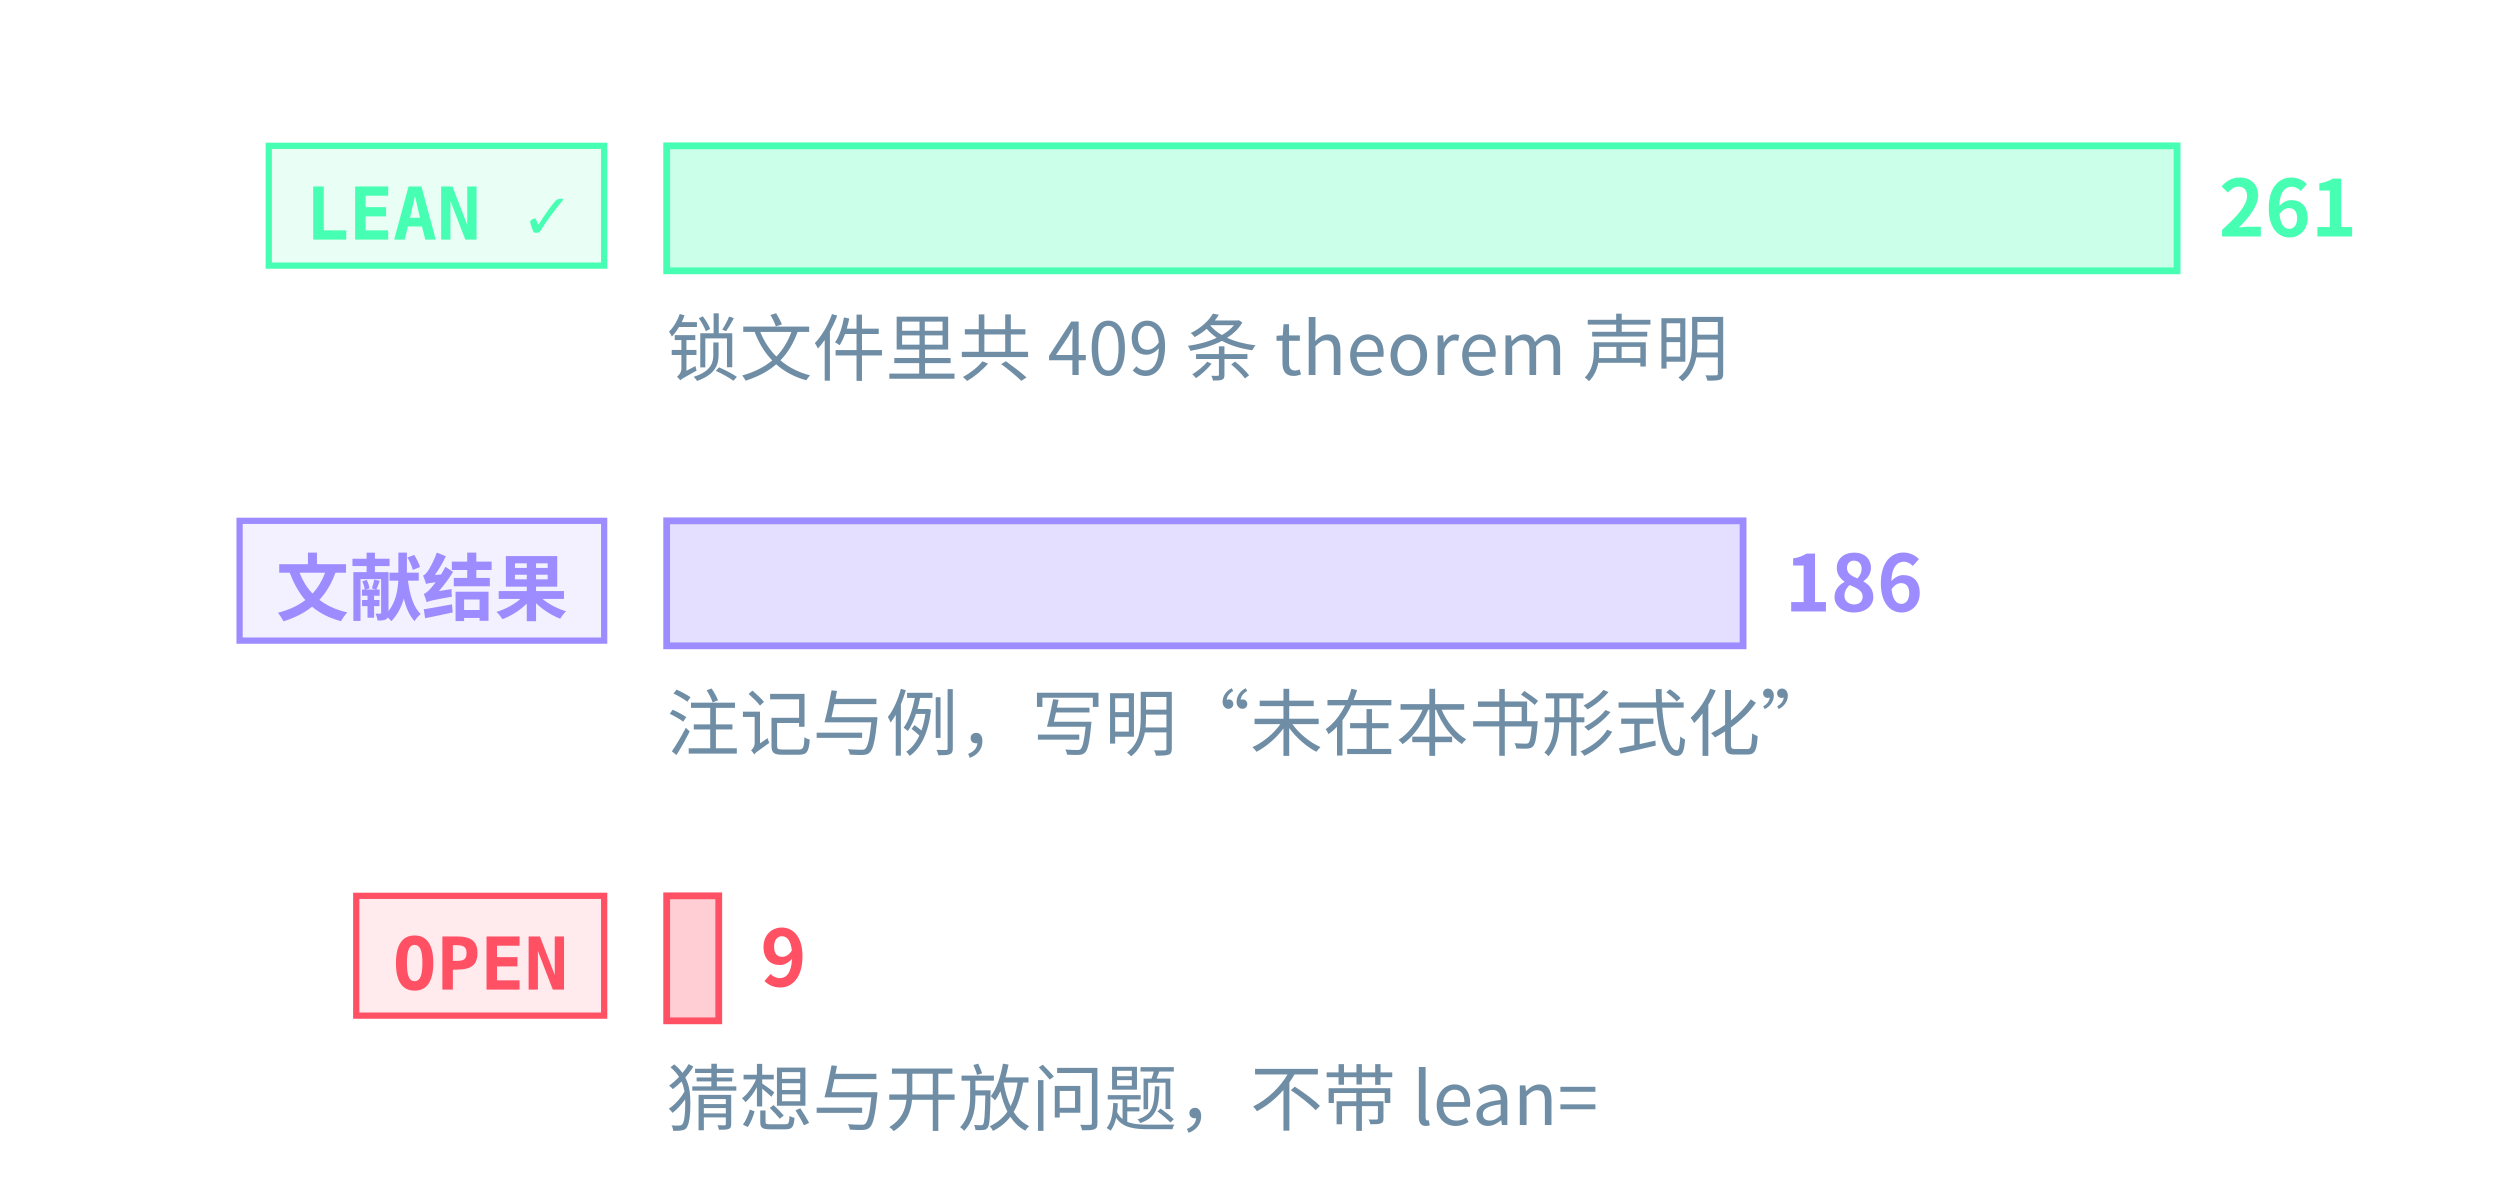
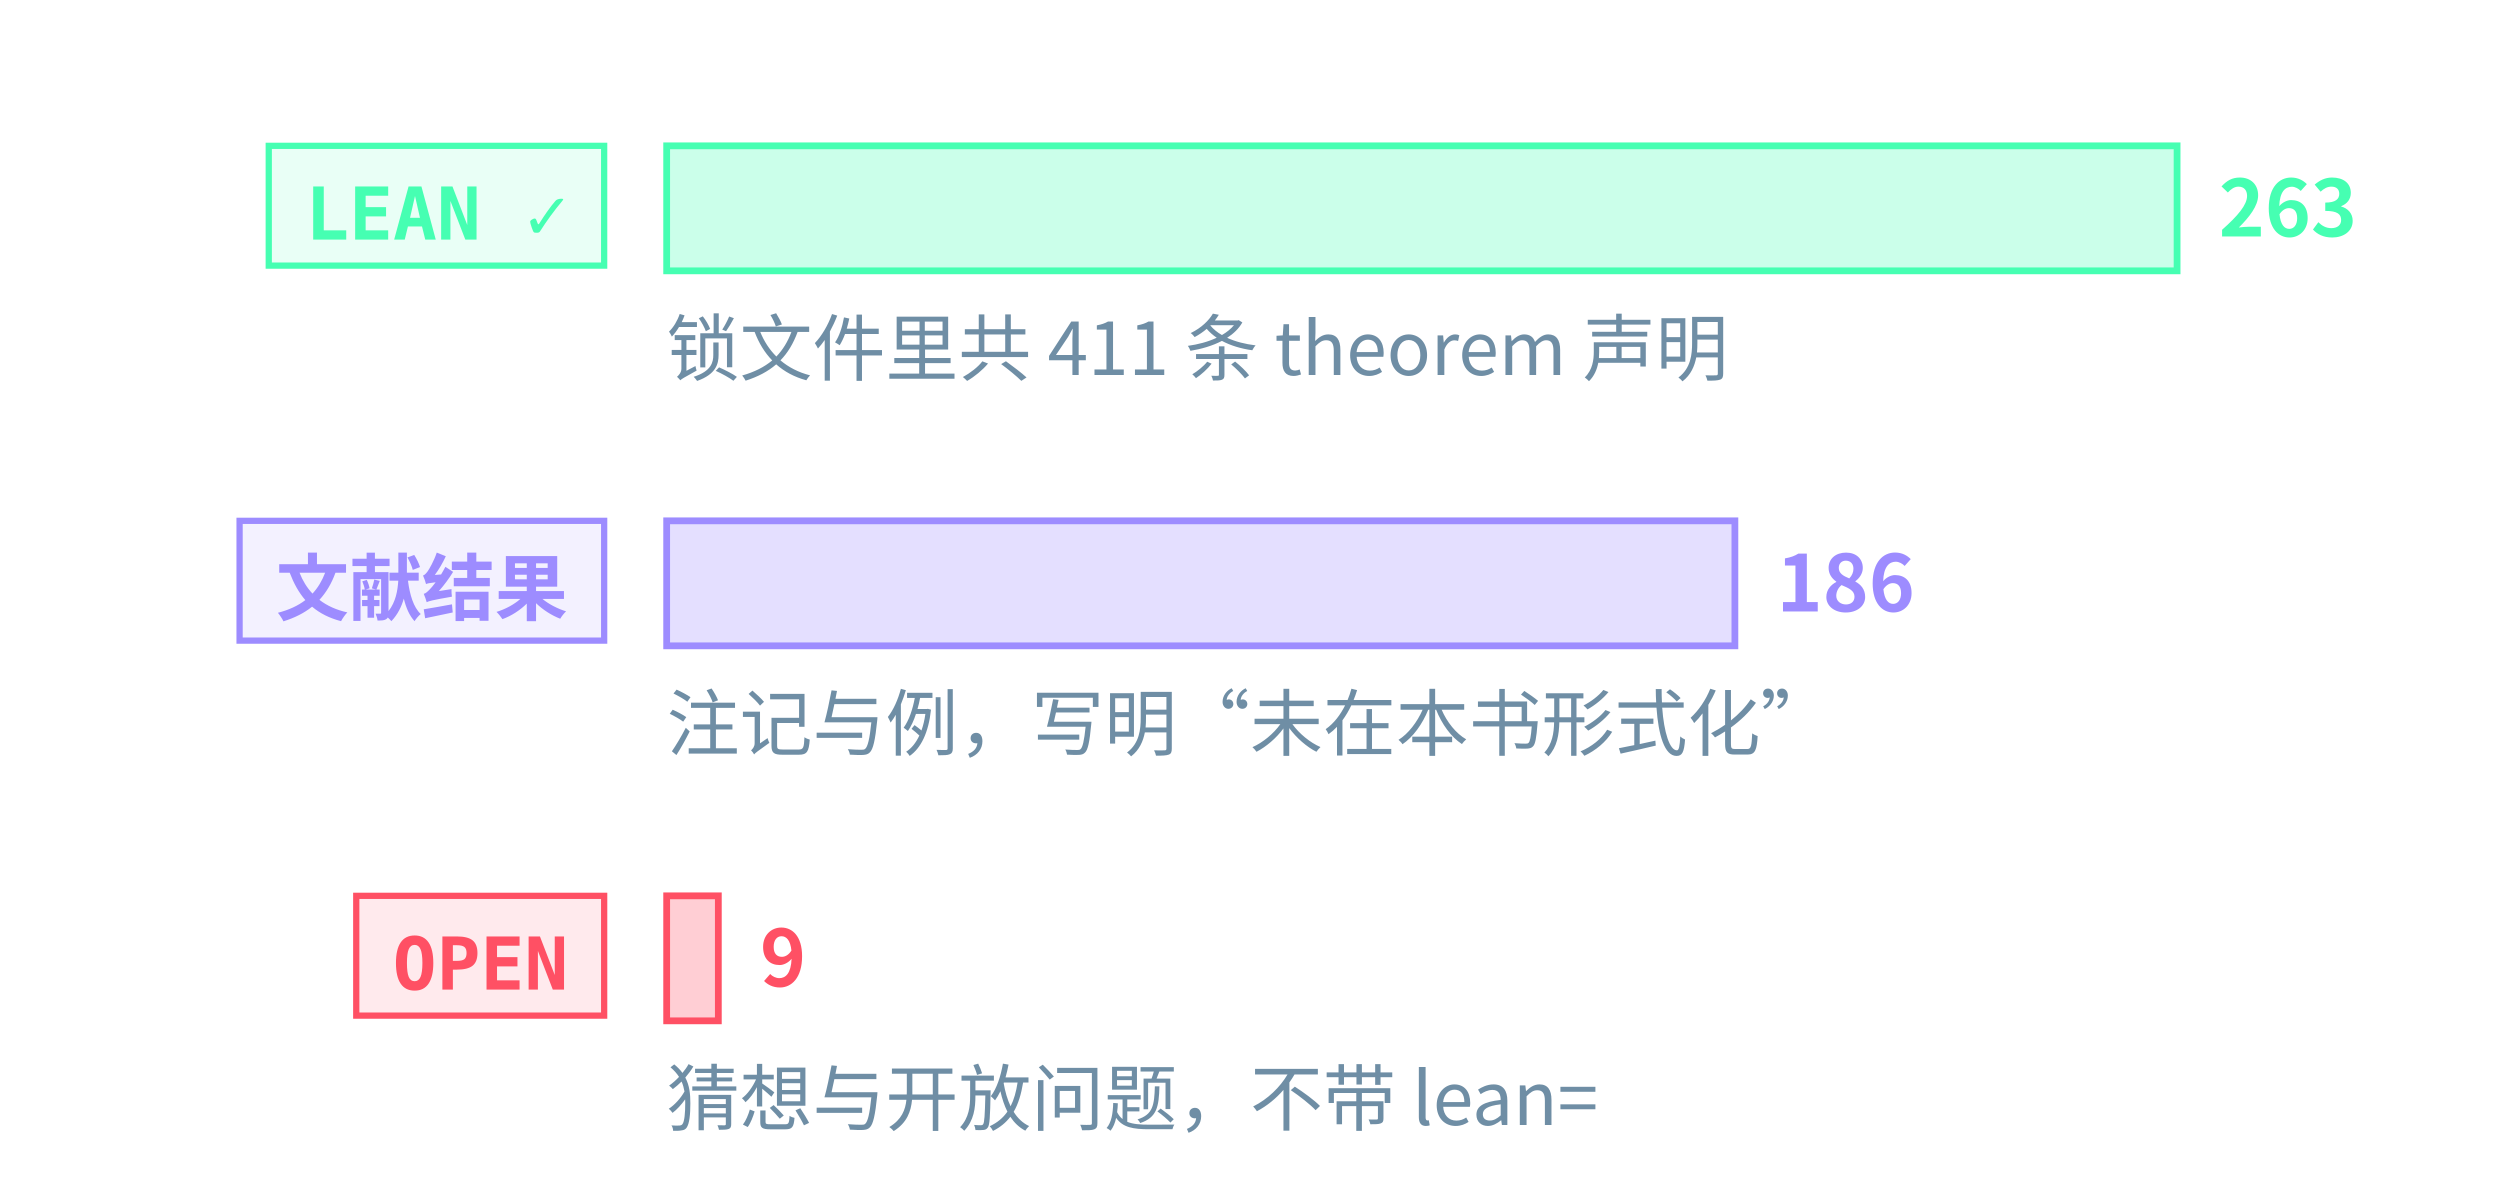
<svg xmlns="http://www.w3.org/2000/svg" class="tr-fig" data-tr-fig="prelude-three-tiers" data-lang="zh" viewBox="0 0 480 230" width="480" height="230" font-family="'Noto Sans SC', 'Noto Sans CJK SC', 'Source Sans 3', 'PingFang SC', 'Microsoft YaHei', system-ui, sans-serif" role="img" aria-label="三条横条，各配一个标签。最上面一条绿色，标签 LEAN ✓，是带 Lean 引用的定理、引理、命题与推论的条数，最长；中间一条紫色，标签“文献结果”，是标明文献结果的注记与例的条数；最下面一条红色，标签 OPEN，是开放猜想与开放问题的条数，很短。每条横条末端写着条数，绿色一条下面另注锁文件里 theorem 声明的条数。">
  <style>.ts-ink{stroke:#d4efff}.tf-ink{fill:#d4efff}.ts-dim{stroke:#6f8ea5}.tf-dim{fill:#6f8ea5}.ts-faint{stroke:#34506a}.tf-faint{fill:#34506a}.ts-edge{stroke:#143049}.tf-edge{fill:#143049}.ts-hot{stroke:#1f5d7c}.tf-hot{fill:#1f5d7c}.ts-bg{stroke:#03060c}.tf-bg{fill:#03060c}.ts-panel{stroke:#07101b}.tf-panel{fill:#07101b}.ts-sheet{stroke:#050c16}.tf-sheet{fill:#050c16}.ts-cyan{stroke:#19f0ff}.tf-cyan{fill:#19f0ff}.ts-magenta{stroke:#ff2fd0}.tf-magenta{fill:#ff2fd0}.ts-amber{stroke:#ffc83d}.tf-amber{fill:#ffc83d}.ts-violet{stroke:#9d8cff}.tf-violet{fill:#9d8cff}.ts-ok{stroke:#46ffb2}.tf-ok{fill:#46ffb2}.ts-warn{stroke:#ff5064}.tf-warn{fill:#ff5064}.ts-blue{stroke:#2a7bff}.tf-blue{fill:#2a7bff}.ts-orange{stroke:#ff8a3c}.tf-orange{fill:#ff8a3c}.ts-sigma{stroke:#cfe3ff}.tf-sigma{fill:#cfe3ff}</style>
  <rect x="51.6" y="28" width="64.4" height="23" class="ts-ok tf-ok" stroke-width="1.2" fill-opacity="0.12" />
  <text class="tf-ok tr-fig-mono" x="58.6" y="46" font-size="14" font-family="'JetBrains Mono', 'DejaVu Sans Mono', ui-monospace, Menlo, Consolas, monospace" font-weight="600">LEAN ✓</text>
  <rect x="128" y="28" width="290" height="24" class="ts-ok tf-ok" stroke-width="1.3" fill-opacity="0.28" />
-   <text class="tf-ok" x="426" y="45.4" font-size="15" font-weight="600">261</text>
+   <text class="tf-ok" x="426" y="45.4" font-size="15" font-weight="600">263</text>
  <rect x="46" y="100" width="70" height="23" class="ts-violet tf-violet" stroke-width="1.2" fill-opacity="0.12" />
  <text class="tf-violet tr-fig-mono" x="53" y="118" font-size="14" font-family="'JetBrains Mono', 'DejaVu Sans Mono', ui-monospace, Menlo, Consolas, monospace" font-weight="600">文献结果</text>
-   <rect x="128" y="100" width="206.67" height="24" class="ts-violet tf-violet" stroke-width="1.3" fill-opacity="0.28" />
-   <text class="tf-violet" x="342.67" y="117.4" font-size="15" font-weight="600">186</text>
+   <rect x="128" y="100" width="205.1" height="24" class="ts-violet tf-violet" stroke-width="1.3" fill-opacity="0.28" />
+   <text class="tf-violet" x="341.1" y="117.4" font-size="15" font-weight="600">186</text>
  <rect x="68.4" y="172" width="47.6" height="23" class="ts-warn tf-warn" stroke-width="1.2" fill-opacity="0.12" />
  <text class="tf-warn tr-fig-mono" x="75.4" y="190" font-size="14" font-family="'JetBrains Mono', 'DejaVu Sans Mono', ui-monospace, Menlo, Consolas, monospace" font-weight="600">OPEN</text>
-   <rect x="128" y="172" width="10" height="24" class="ts-warn tf-warn" stroke-width="1.3" fill-opacity="0.28" />
-   <text class="tf-warn" x="146" y="189.4" font-size="15" font-weight="600">9</text>
-   <text class="tf-dim" x="128" y="72" font-size="14">锁文件里共 409 条 theorem 声明</text>
+   <rect x="128" y="172" width="9.92" height="24" class="ts-warn tf-warn" stroke-width="1.3" fill-opacity="0.28" />
+   <text class="tf-warn" x="145.92" y="189.4" font-size="15" font-weight="600">9</text>
+   <text class="tf-dim" x="128" y="72" font-size="14">锁文件里共 411 条 theorem 声明</text>
  <text class="tf-dim" x="128" y="144" font-size="14">注记与例，写明“未在本书形式化”</text>
  <text class="tf-dim" x="128" y="216" font-size="14">猜想与开放问题，不带 lean=</text>
</svg>
